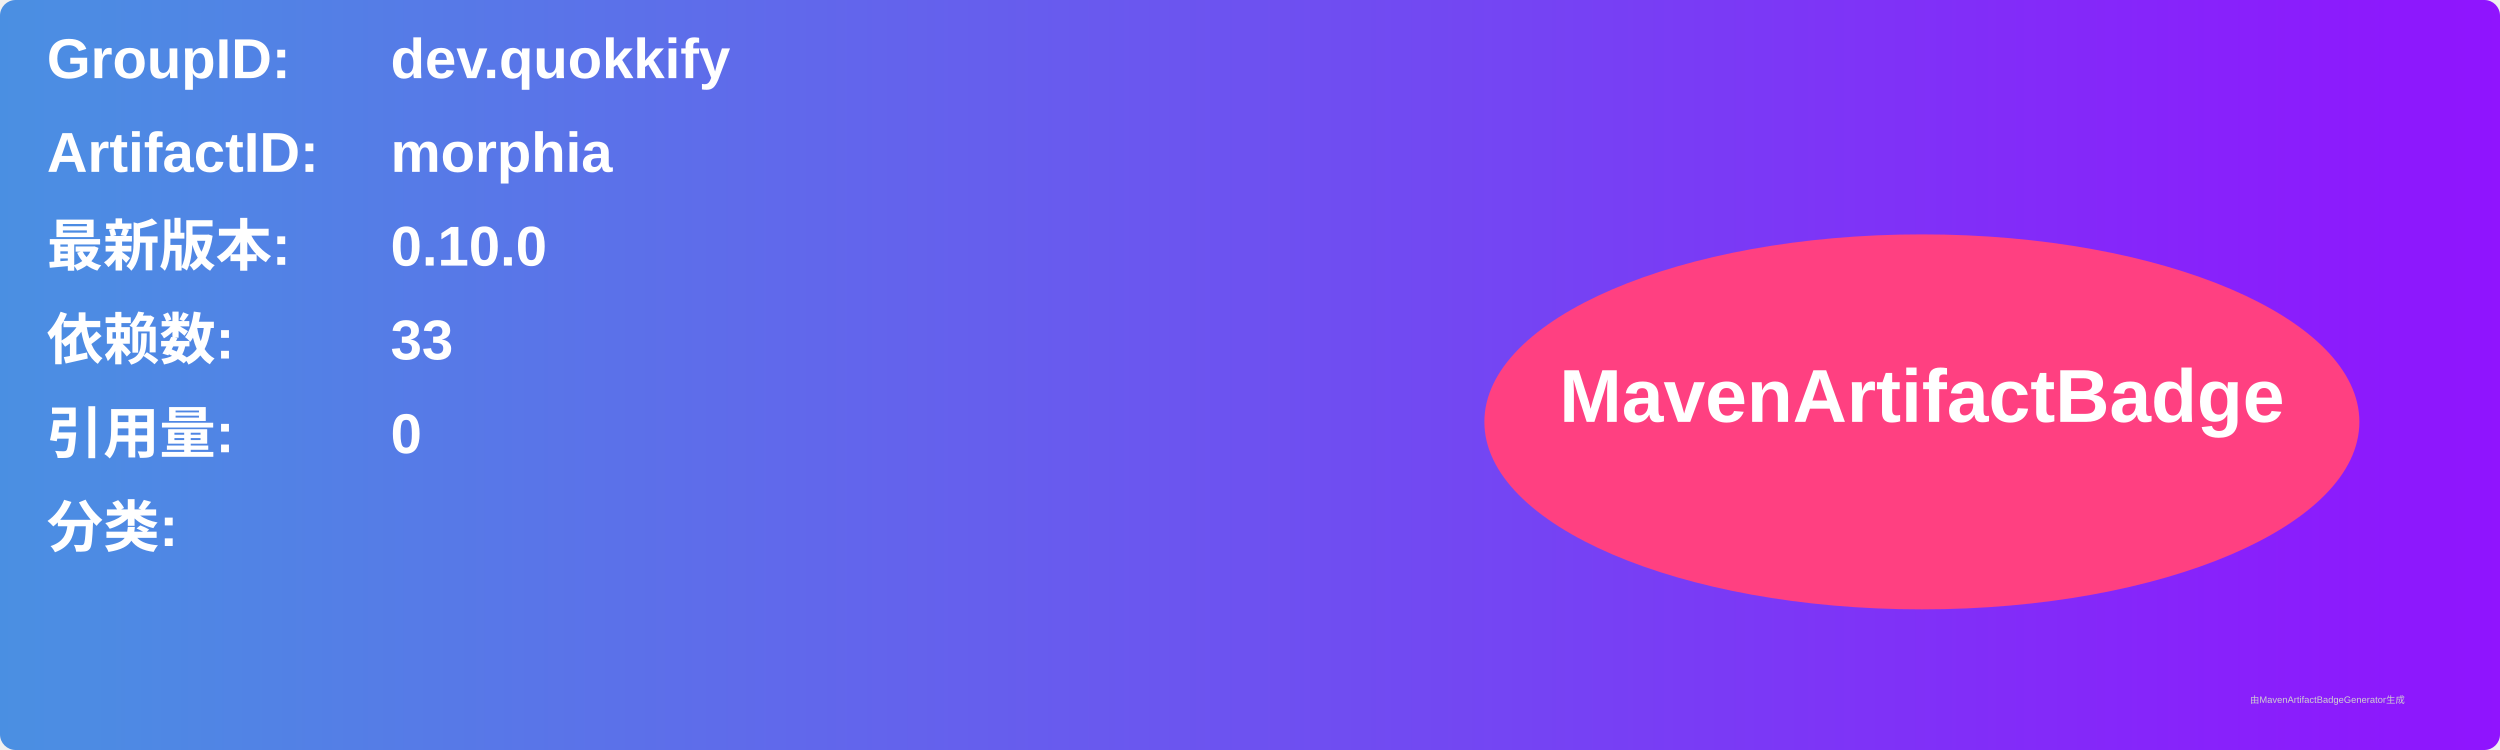
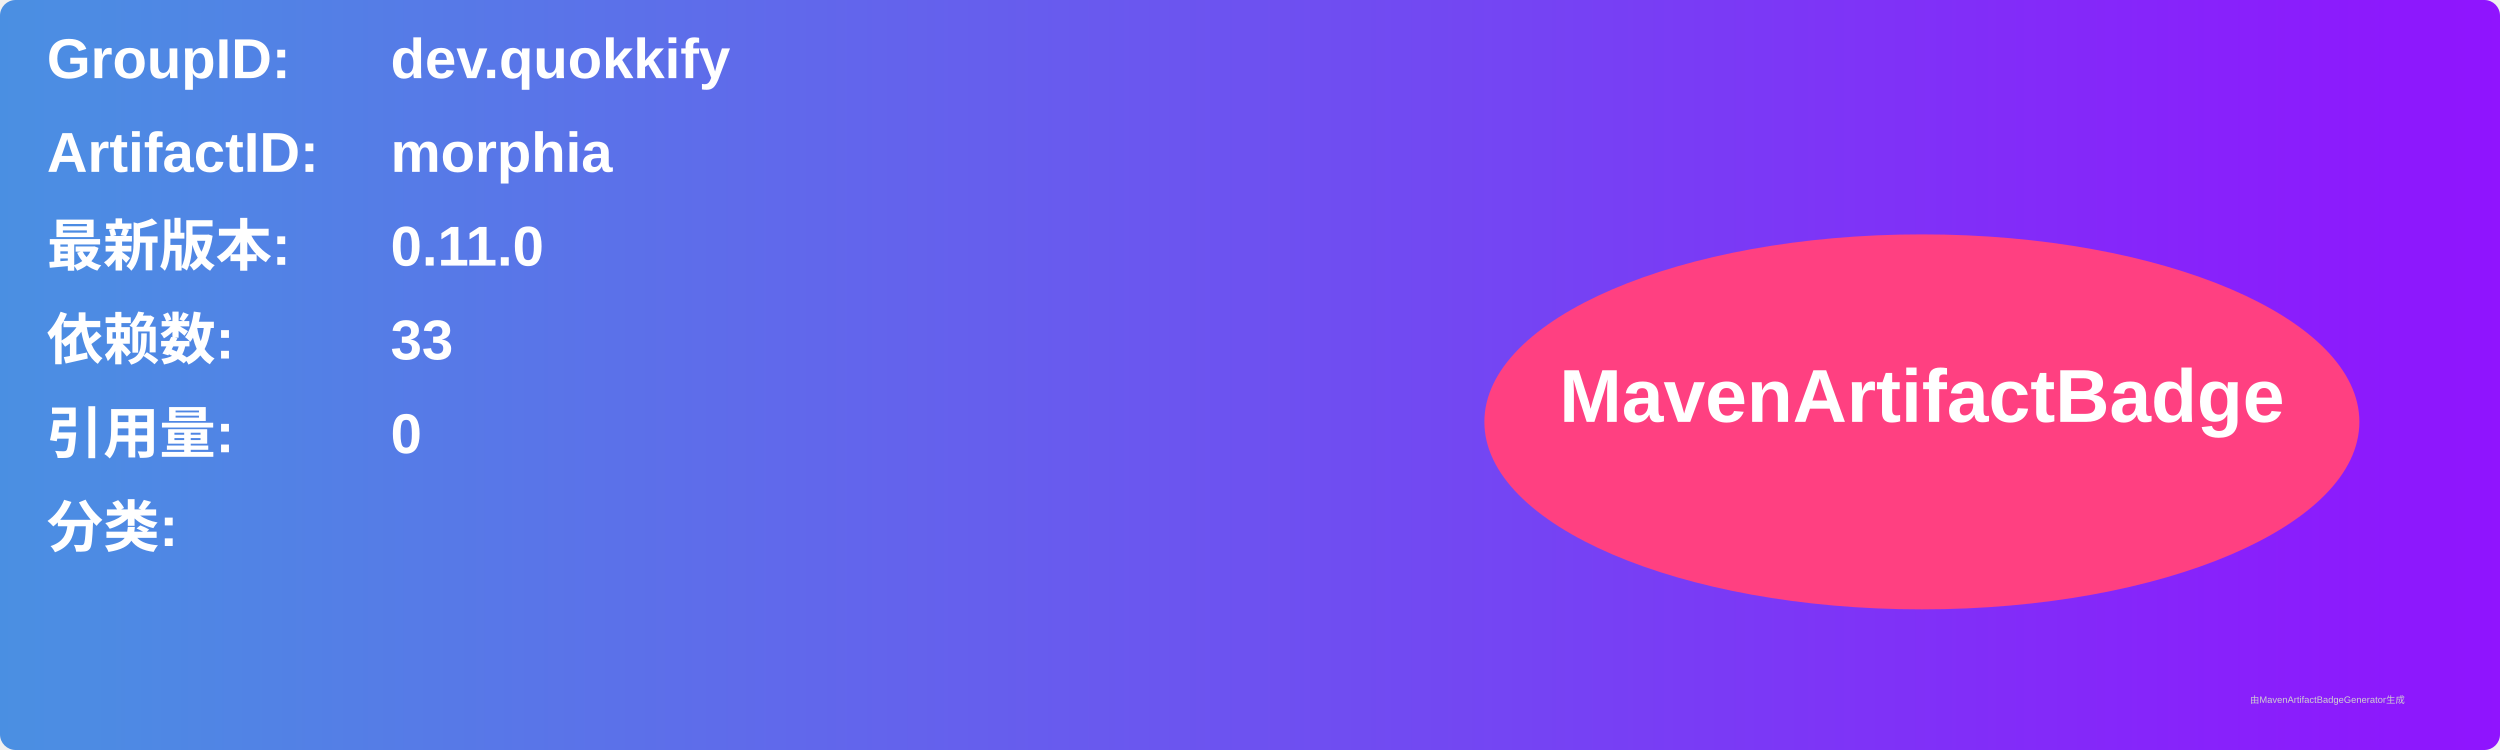
<svg xmlns="http://www.w3.org/2000/svg" width="800" height="240" viewBox="0 0 800 240">
  <linearGradient id="grad" x1="0%" y1="0%" x2="100%" y2="0%">
    <stop offset="0%" stop-color="#4a90e2" />
    <stop offset="100%" stop-color="#9013fe" />
  </linearGradient>
  <rect width="100%" height="100%" rx="5" ry="5" fill="url(#grad)" />
  <g transform="translate(15, 15)">
    <text x="0" y="10" font-family="Arial" font-size="18" fill="white" font-weight="bold" width="260">GroupID:</text>
    <text x="110" y="10" font-family="Arial" font-size="18" fill="white" font-weight="bold" width="460">dev.quokkify</text>
    <text x="0" y="40" font-family="Arial" font-size="18" fill="white" font-weight="bold" width="260">ArtifactID:</text>
    <text x="110" y="40" font-family="Arial" font-size="18" fill="white" font-weight="bold" width="460">morphia</text>
    <text x="0" y="70" font-family="Arial" font-size="18" fill="white" font-weight="bold">最新版本:</text>
    <text x="110" y="70" font-family="Arial" font-size="18" fill="white" font-weight="bold">
-       <tspan font-weight="bold">0.10.0</tspan>
+       <tspan font-weight="bold">0.11.0</tspan>
    </text>
    <text x="0" y="100" font-family="Arial" font-size="18" fill="white" font-weight="bold">依赖数: </text>
    <text x="110" y="100" font-family="Arial" font-size="18" fill="white">
      <tspan font-weight="bold">33</tspan>
    </text>
    <text x="0" y="130" font-family="Arial" font-size="18" fill="white" font-weight="bold">引用量: </text>
    <text x="110" y="130" font-family="Arial" font-size="18" fill="white">
      <tspan font-weight="bold">0</tspan>
    </text>
    <text x="0" y="160" font-family="Arial" font-size="18" fill="white" font-weight="bold">分类:</text>
    <text x="10" y="190" font-family="Arial" font-size="10" fill="white">
      <tspan font-weight="bold" />
    </text>
    <ellipse cx="600" cy="120" rx="140" ry="60" fill="#ff4081" />
    <text x="600" y="120" text-anchor="middle" font-family="Arial" font-size="24" fill="white" font-weight="bold">MavenArtifactBadge</text>
  </g>
  <text x="720" y="225" font-family="Arial" font-size="3" fill="#d0d0d0">由MavenArtifactBadgeGenerator生成</text>
</svg>
